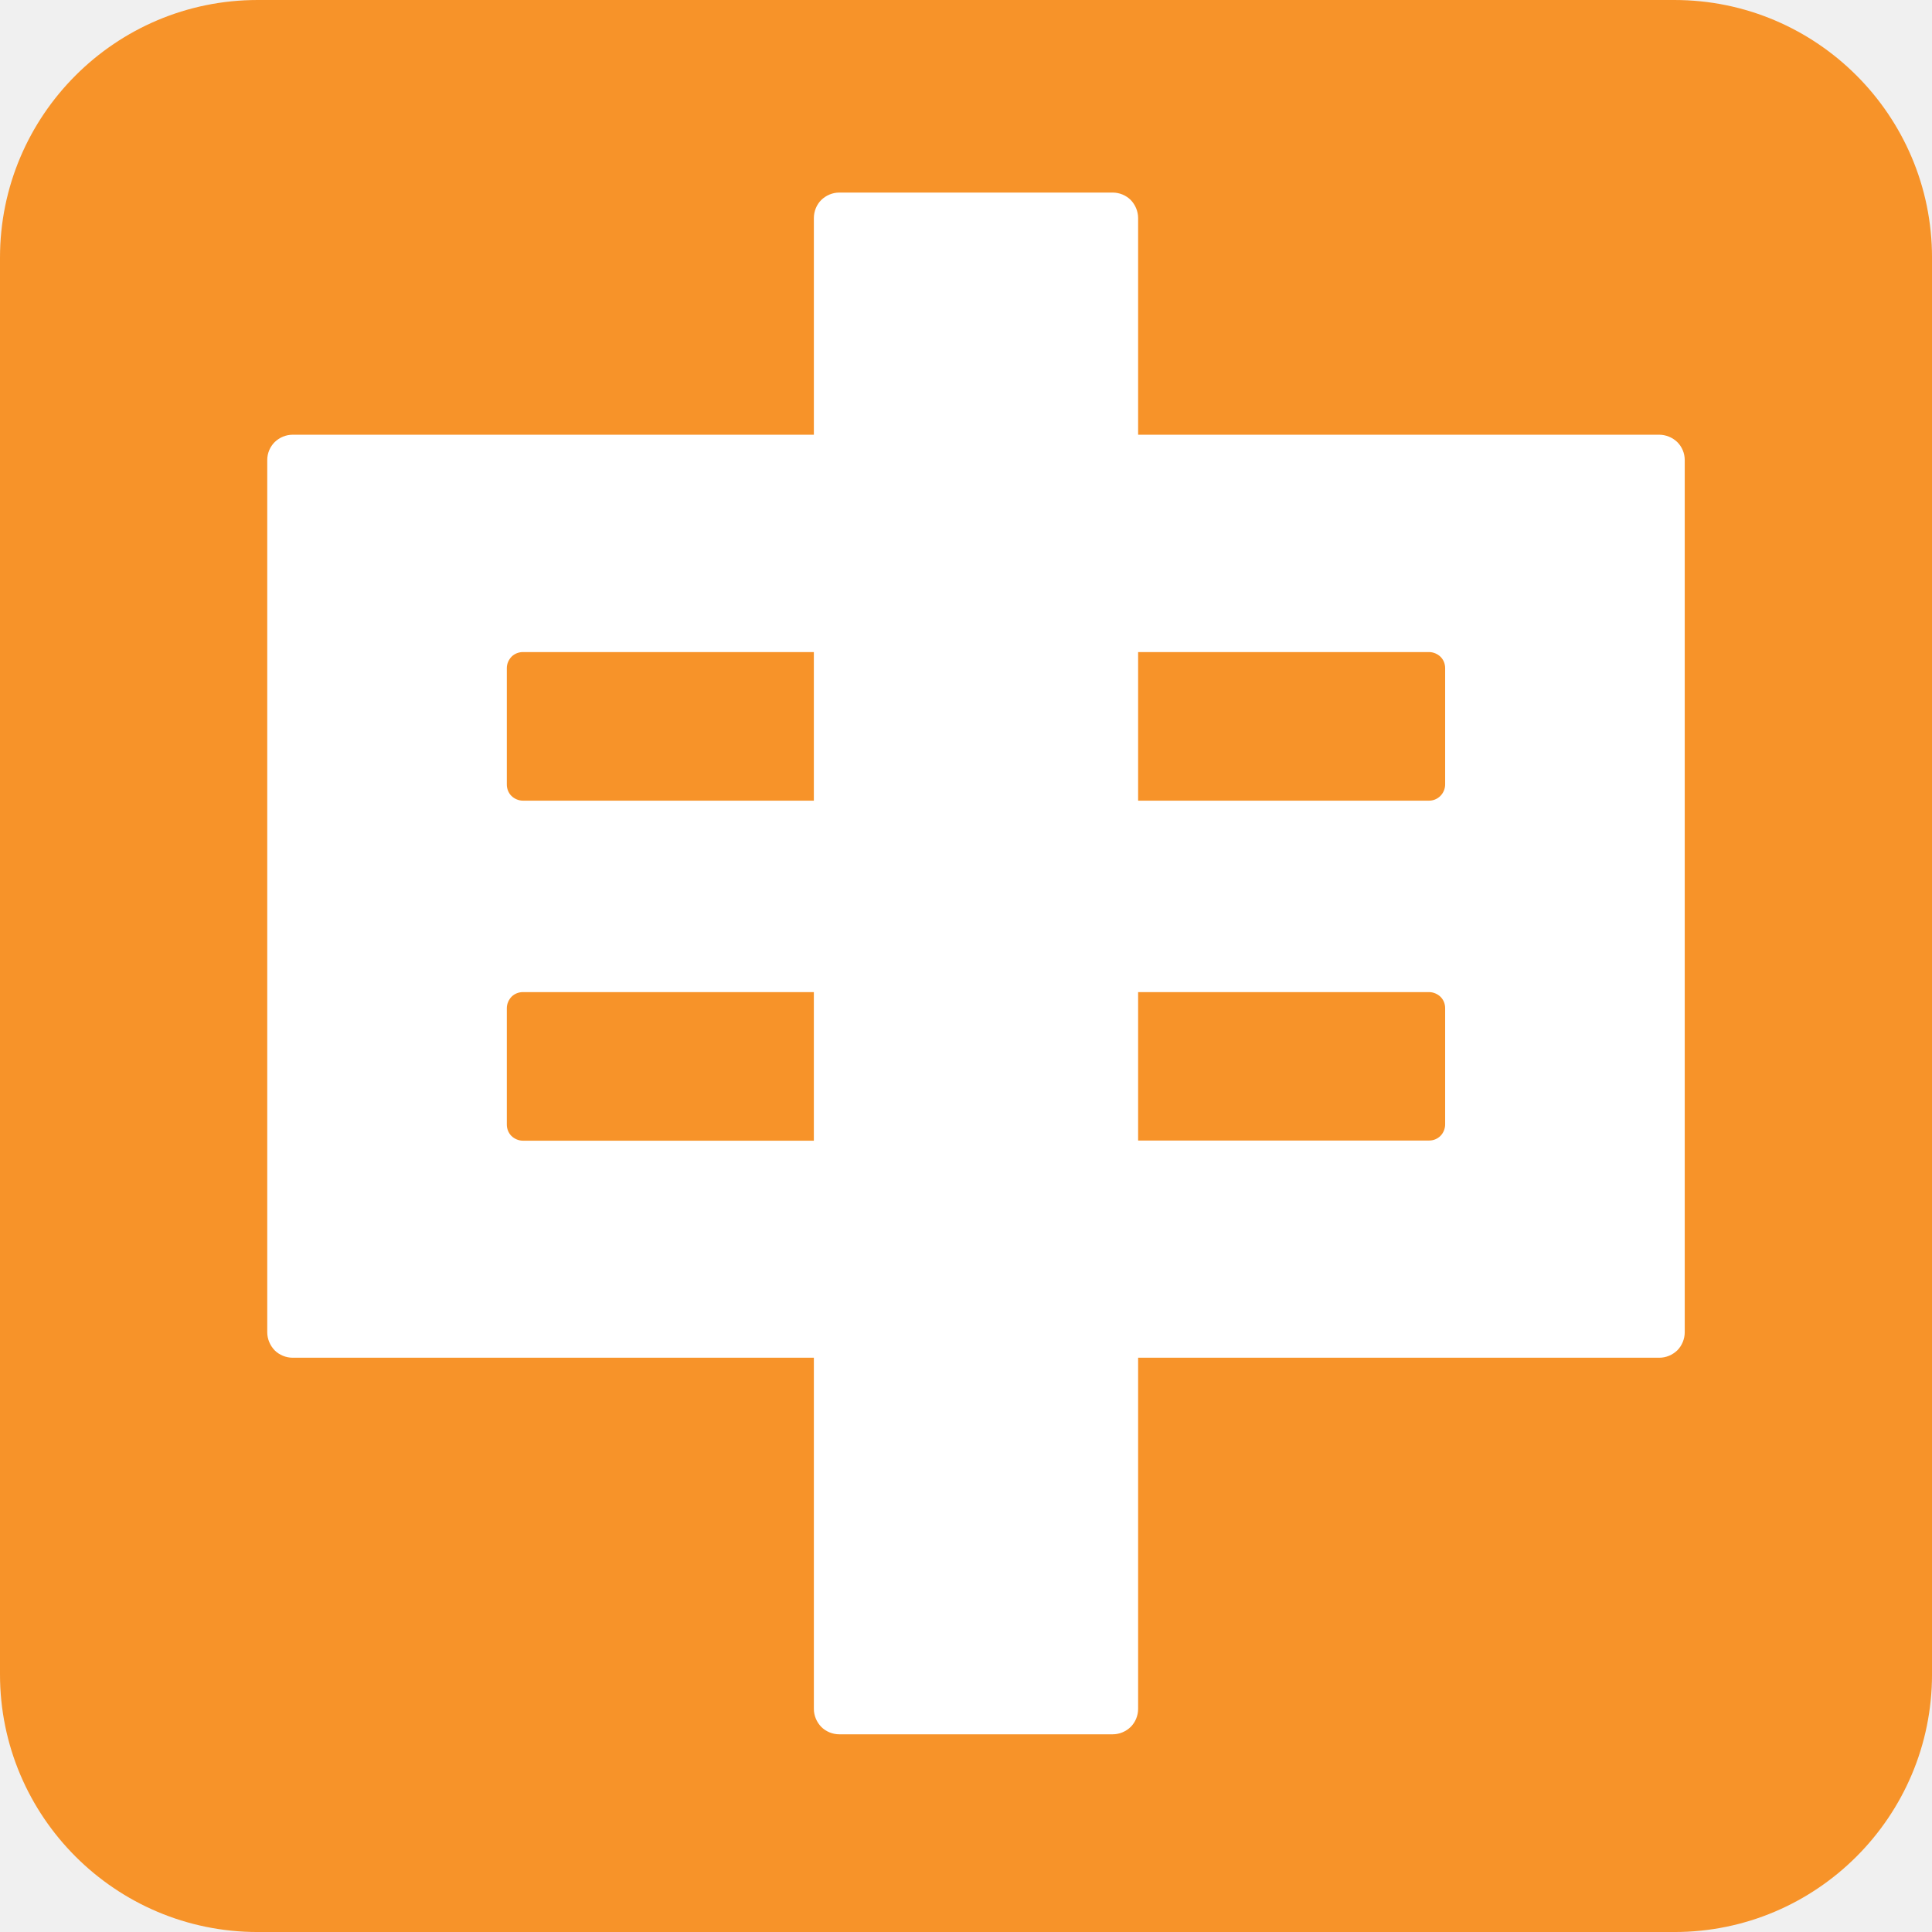
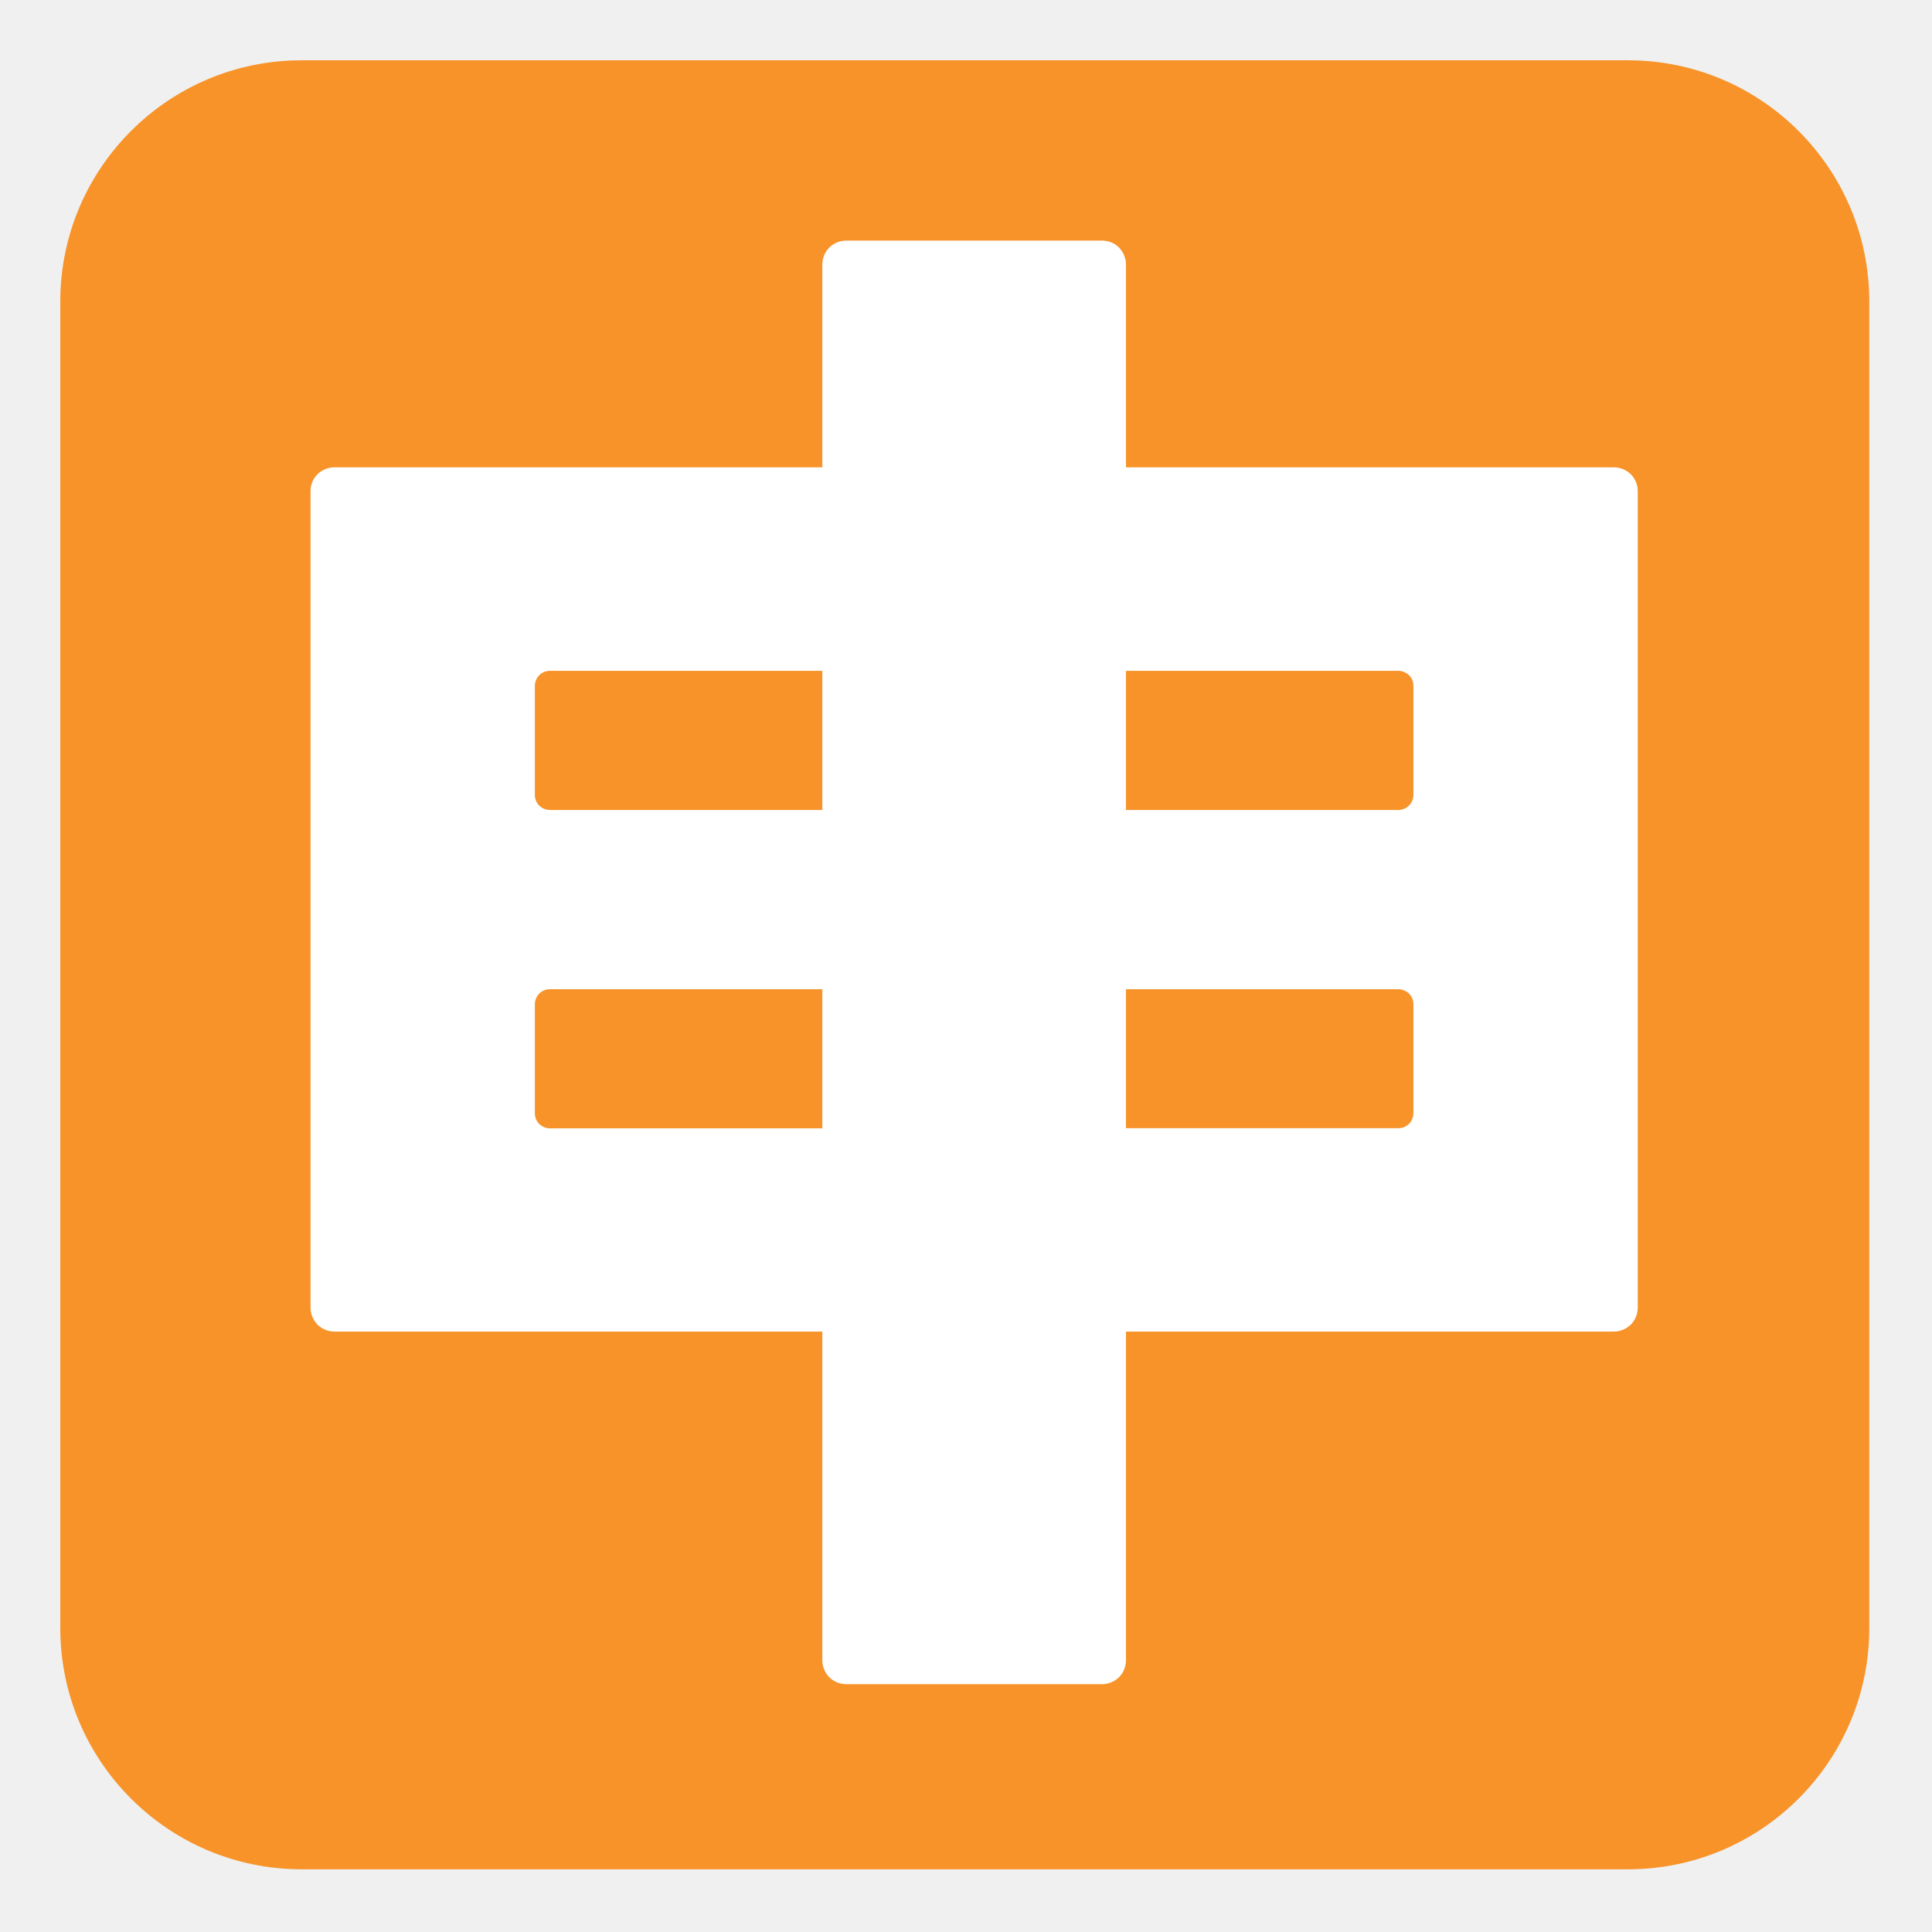
- <svg xmlns="http://www.w3.org/2000/svg" clip-rule="evenodd" fill-rule="evenodd" stroke-linejoin="round" stroke-miterlimit="2" version="1.1" viewBox="0 0 128 128" xml:space="preserve">
-   <g transform="matrix(.256 0 0 .256 -4.2665 -4.2666)">
-     <path d="m516.67 83.343c0-36.794-29.881-66.676-66.667-66.676h-366.67c-36.786 0-66.667 29.882-66.667 66.676v366.65c0 36.794 29.881 66.677 66.667 66.677h366.67c36.786 0 66.667-29.883 66.667-66.677z" fill="#f79329" />
-     <path d="m446.04 129.17h-134.83v-56.084c0-1.708-0.708-3.416-1.916-4.666-1.209-1.209-2.917-1.917-4.667-1.917h-70.75c-1.75 0-3.417 0.708-4.667 1.917-1.208 1.208-1.916 2.916-1.916 4.666v56.084h-134.88c-1.75 0-3.417 0.708-4.667 1.916-1.208 1.209-1.917 2.875-1.917 4.625v225.75c0 1.709 0.709 3.417 1.917 4.667 1.208 1.208 2.917 1.917 4.667 1.917h134.88v90.875c0 1.75 0.708 3.416 1.916 4.666 1.209 1.209 2.917 1.917 4.667 1.917h70.75c1.75 0 3.417-0.708 4.667-1.917 1.208-1.208 1.916-2.916 1.916-4.666v-90.875h134.88c1.75 0 3.417-0.709 4.667-1.917 1.208-1.208 1.917-2.958 1.917-4.667v-225.75c0-1.75-0.709-3.416-1.917-4.625-1.25-1.208-2.958-1.916-4.708-1.916zm-218.75 56.25v38.458h-75.292c-1.083 0-2.167-0.458-2.958-1.208-0.792-0.792-1.209-1.875-1.209-2.959v-30.125c0-1.125 0.459-2.166 1.209-2.958 0.791-0.792 1.875-1.208 2.958-1.208zm-79.459 92.166c0-1.083 0.459-2.166 1.209-2.958 0.791-0.792 1.875-1.208 2.958-1.208h75.292v38.458h-75.292c-1.083 0-2.167-0.458-2.958-1.208-0.792-0.792-1.209-1.875-1.209-2.959zm163.38 34.25v-38.416h75.292c1.083 0 2.167 0.458 2.958 1.208 0.792 0.792 1.209 1.833 1.209 2.958v30.084c0 1.083-0.459 2.208-1.209 2.958-0.783 0.784-1.85 1.219-2.958 1.208zm78.209-89.166c-0.784 0.783-1.851 1.219-2.959 1.208h-75.25v-38.458h75.292c1.083 0 2.167 0.458 2.958 1.208 0.792 0.792 1.209 1.833 1.209 2.958v30.084c0 1.125-0.459 2.208-1.25 3z" fill="#fff" fill-rule="nonzero" />
+ <svg xmlns="http://www.w3.org/2000/svg" width="100%" height="100%" viewBox="0 0 534 534" version="1.1" xml:space="preserve" style="fill-rule:evenodd;clip-rule:evenodd;stroke-linejoin:round;stroke-miterlimit:2;">
+   <g id="g4">
+     <path id="path2" d="M516.667,83.343c-0,-36.794 -29.881,-66.676 -66.667,-66.676l-366.667,-0c-36.786,-0 -66.667,29.882 -66.667,66.676l0,366.647c0,36.794 29.881,66.677 66.667,66.677l366.667,-0c36.786,-0 66.667,-29.883 66.667,-66.677l-0,-366.647Z" style="fill:#f79329;" />
  </g>
+   <g id="g12" />
+   <path id="path4559" d="M446.042,129.167l-134.834,-0l0,-56.084c0,-1.708 -0.708,-3.416 -1.916,-4.666c-1.209,-1.209 -2.917,-1.917 -4.667,-1.917l-70.75,0c-1.75,0 -3.417,0.708 -4.667,1.917c-1.208,1.208 -1.916,2.916 -1.916,4.666l-0,56.084l-134.875,-0c-1.75,-0 -3.417,0.708 -4.667,1.916c-1.208,1.209 -1.917,2.875 -1.917,4.625l0,225.75c0,1.709 0.709,3.417 1.917,4.667c1.208,1.208 2.917,1.917 4.667,1.917l134.875,-0l-0,90.875c-0,1.75 0.708,3.416 1.916,4.666c1.209,1.209 2.917,1.917 4.667,1.917l70.75,0c1.75,0 3.417,-0.708 4.667,-1.917c1.208,-1.208 1.916,-2.916 1.916,-4.666l0,-90.875l134.875,-0c1.75,-0 3.417,-0.709 4.667,-1.917c1.208,-1.208 1.917,-2.958 1.917,-4.667l-0,-225.75c-0,-1.75 -0.709,-3.416 -1.917,-4.625c-1.25,-1.208 -2.958,-1.916 -4.708,-1.916Zm-218.75,56.25l-0,38.458l-75.292,0c-1.083,0 -2.167,-0.458 -2.958,-1.208c-0.792,-0.792 -1.209,-1.875 -1.209,-2.959l0,-30.125c0,-1.125 0.459,-2.166 1.209,-2.958c0.791,-0.792 1.875,-1.208 2.958,-1.208l75.292,-0Zm-79.459,92.166c0,-1.083 0.459,-2.166 1.209,-2.958c0.791,-0.792 1.875,-1.208 2.958,-1.208l75.292,-0l-0,38.458l-75.292,0c-1.083,0 -2.167,-0.458 -2.958,-1.208c-0.792,-0.792 -1.209,-1.875 -1.209,-2.959l0,-30.125Zm163.375,34.25l0,-38.416l75.292,-0c1.083,-0 2.167,0.458 2.958,1.208c0.792,0.792 1.209,1.833 1.209,2.958l-0,30.084c-0,1.083 -0.459,2.208 -1.209,2.958c-0.783,0.784 -1.85,1.219 -2.958,1.208l-75.292,0Zm78.209,-89.166c-0.784,0.783 -1.851,1.219 -2.959,1.208l-75.25,0l0,-38.458l75.292,-0c1.083,-0 2.167,0.458 2.958,1.208c0.792,0.792 1.209,1.833 1.209,2.958l-0,30.084c-0,1.125 -0.459,2.208 -1.25,3Z" style="fill:#fff;fill-rule:nonzero;" />
</svg>
